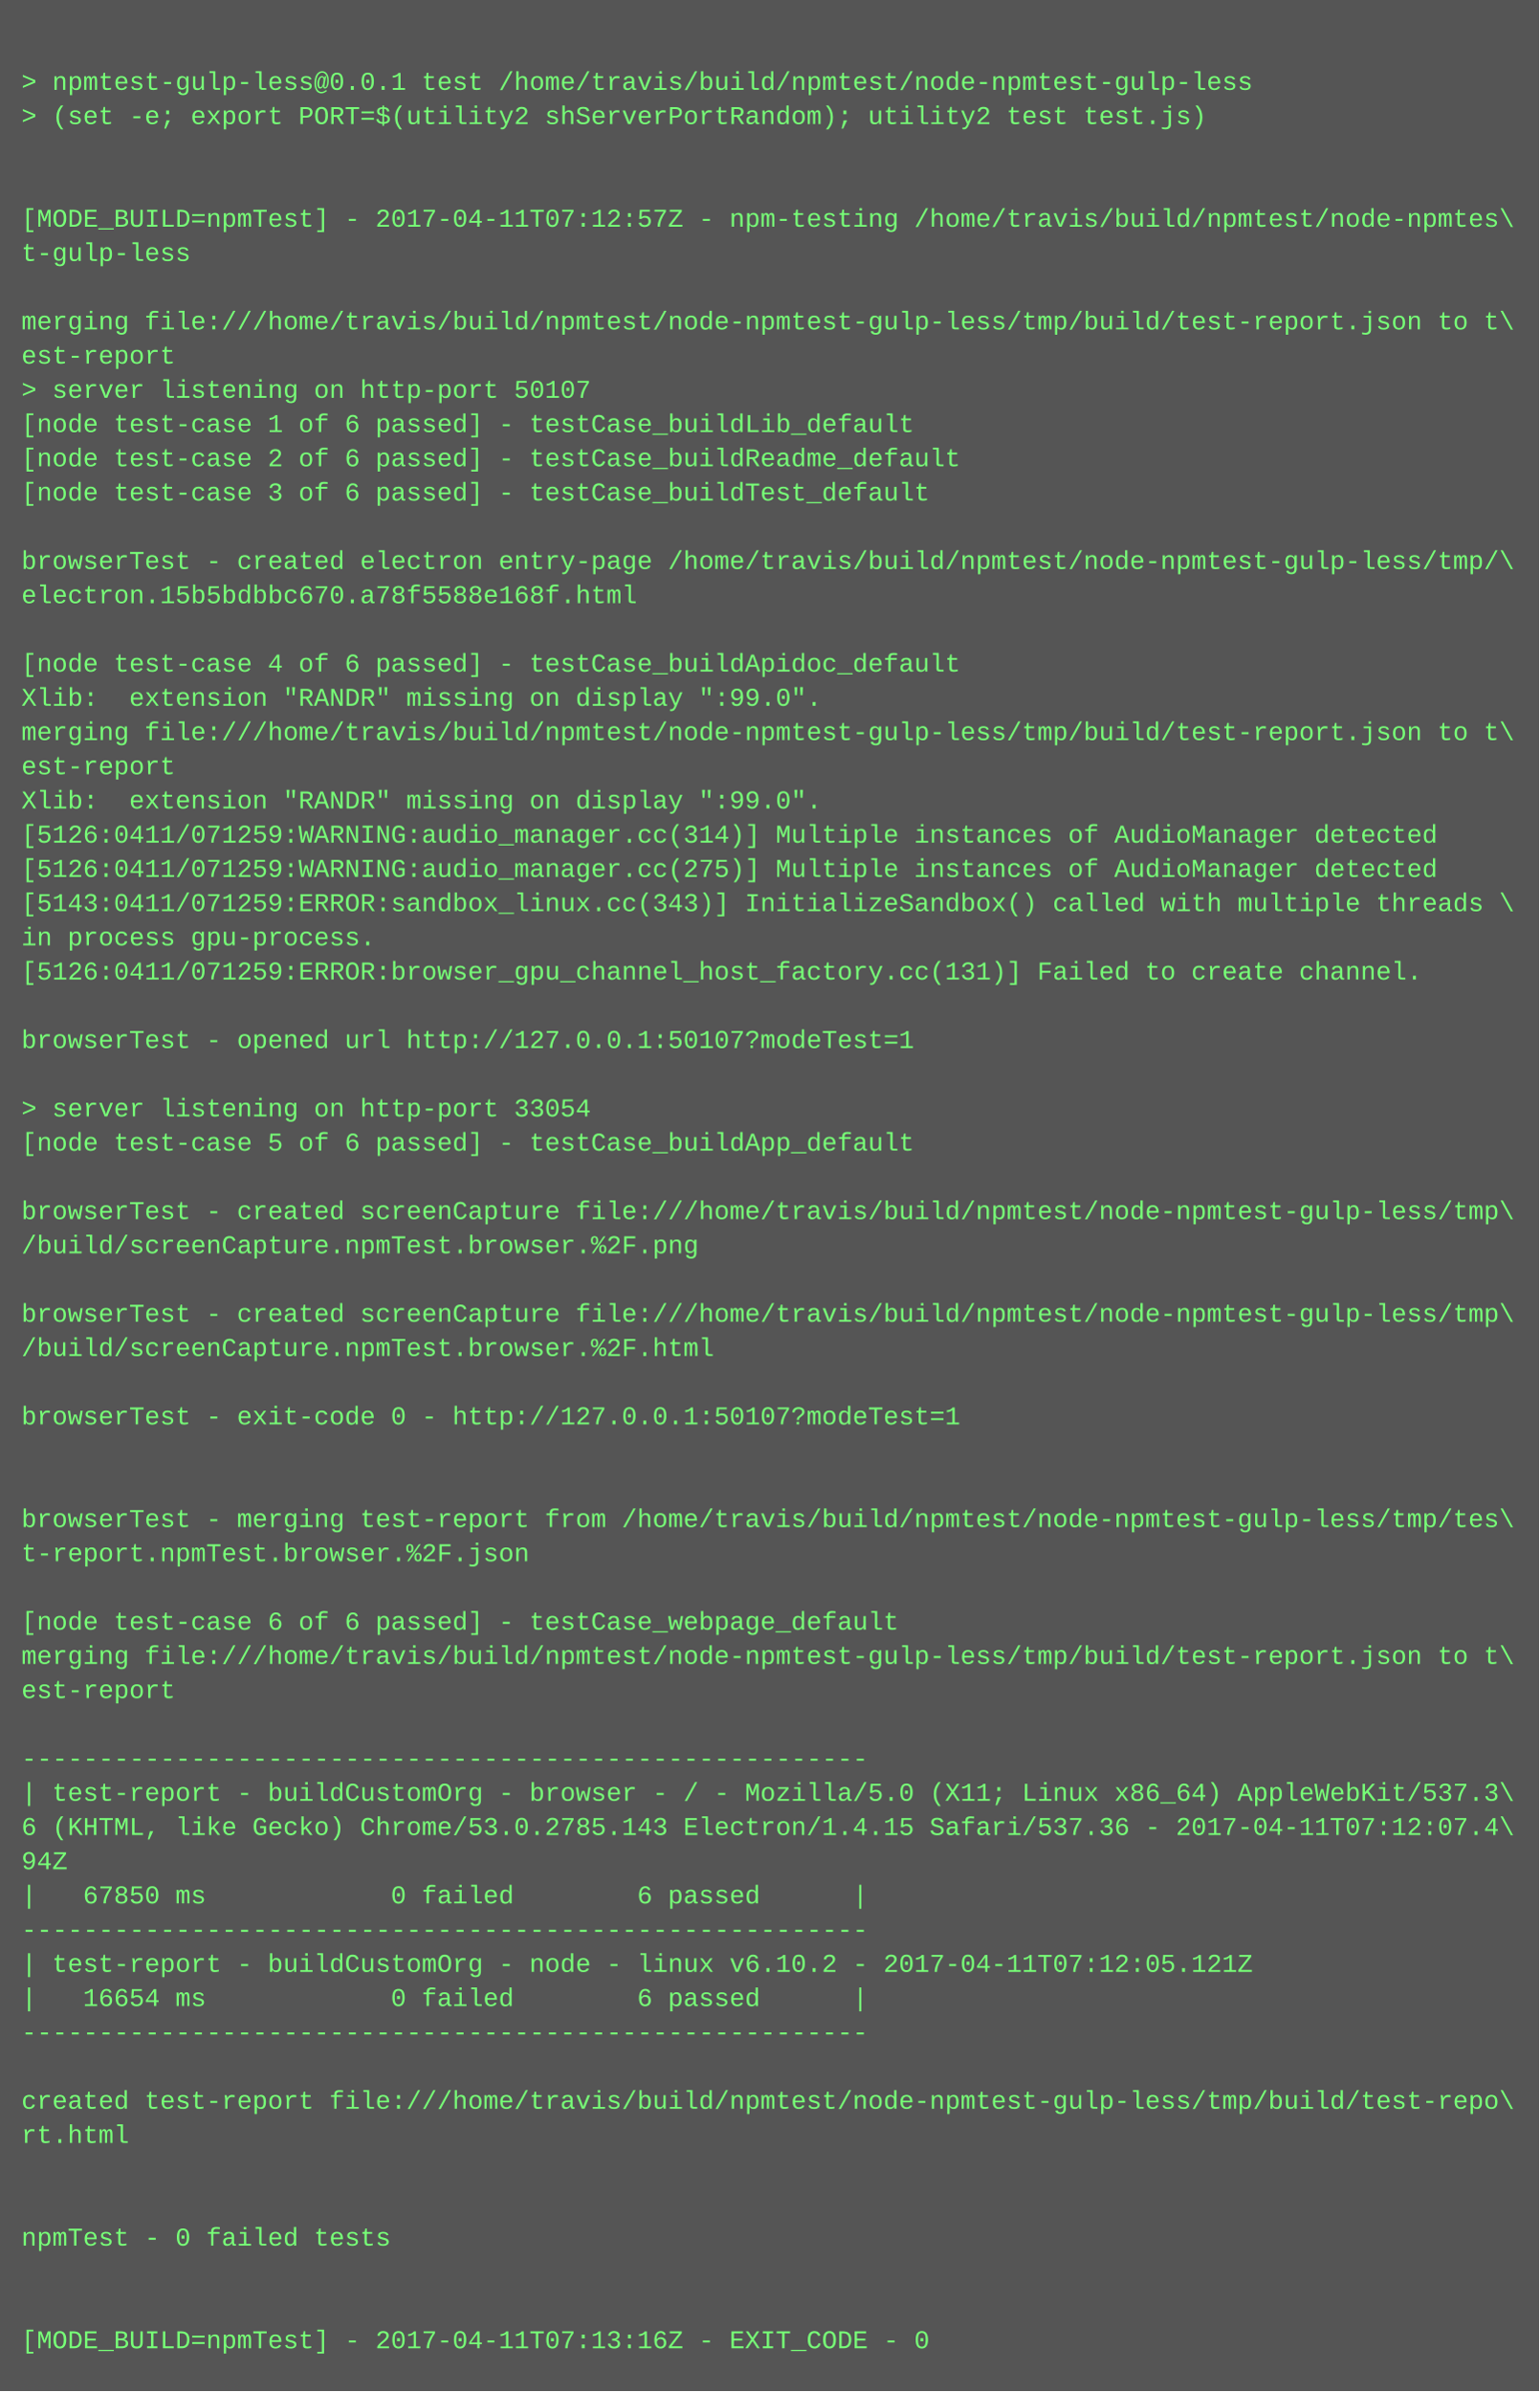
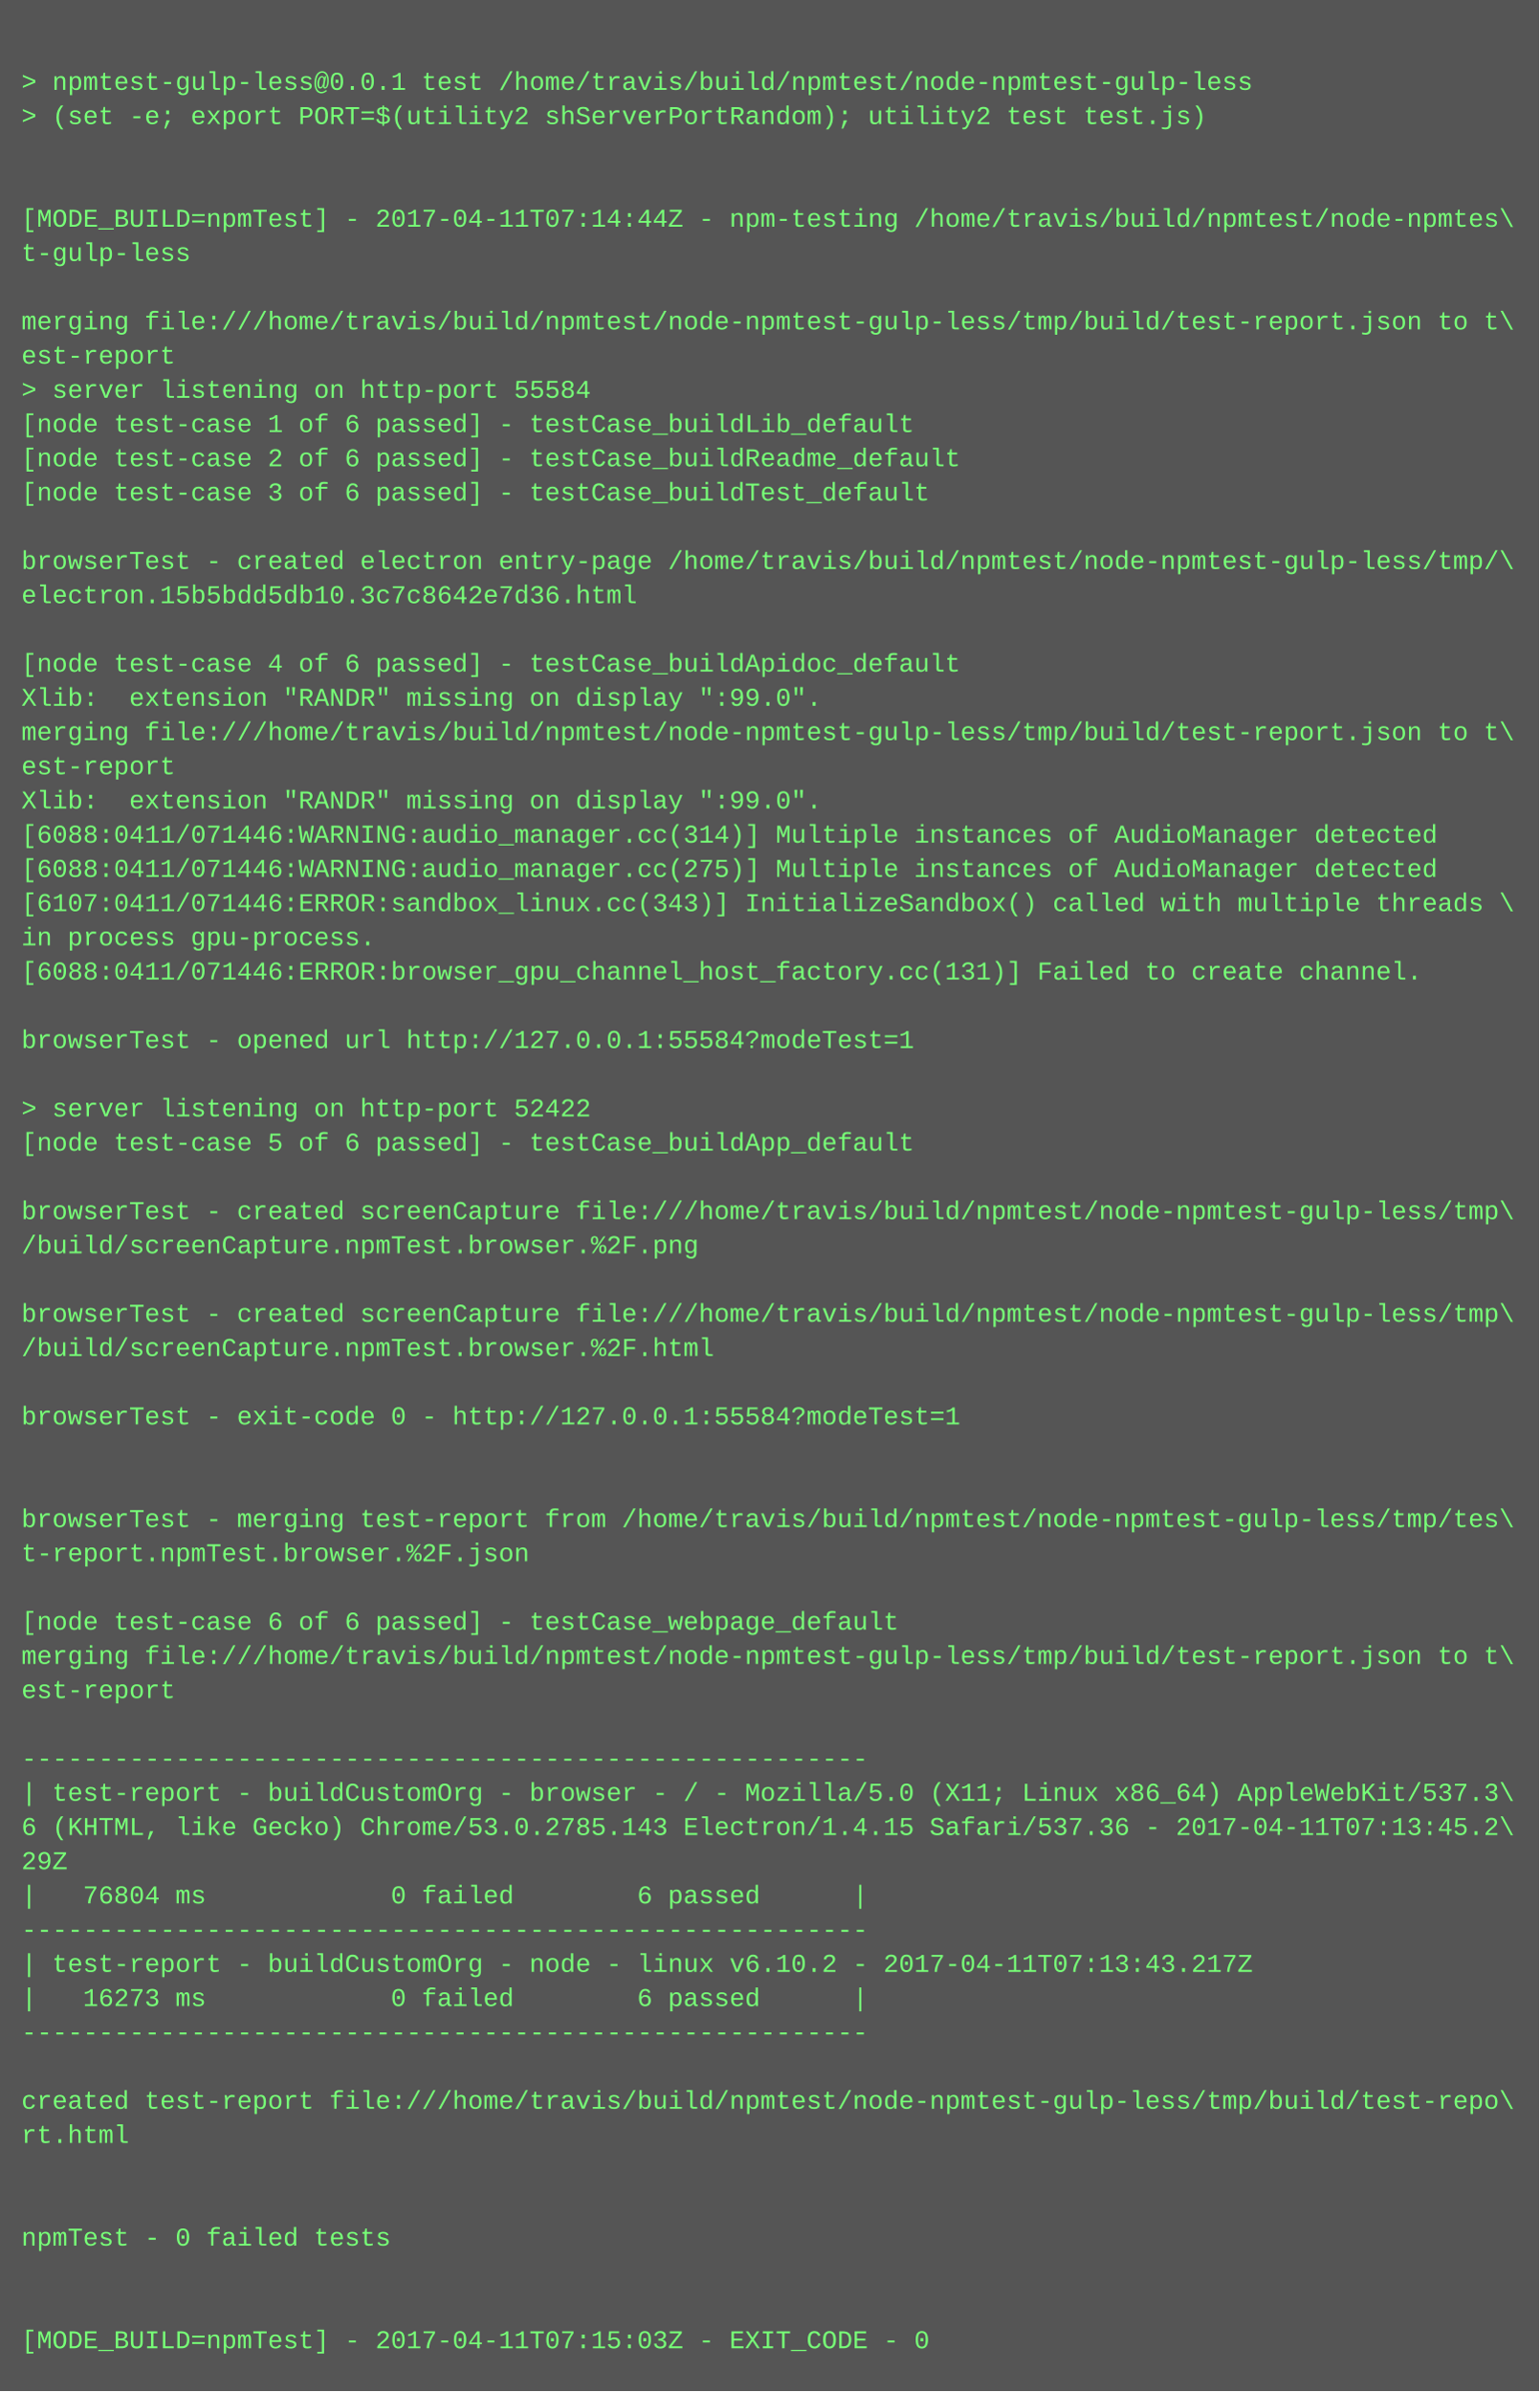
<svg xmlns="http://www.w3.org/2000/svg" height="1118" width="720">
  <rect height="1118" fill="#555" width="720" />
  <text fill="#7f7" font-family="Courier New" font-size="12" xml:space="preserve">
    <tspan x="10" y="26" />
    <tspan x="10" y="42">&gt; npmtest-gulp-less@0.0.1 test /home/travis/build/npmtest/node-npmtest-gulp-less</tspan>
    <tspan x="10" y="58">&gt; (set -e; export PORT=$(utility2 shServerPortRandom); utility2 test test.js)</tspan>
    <tspan x="10" y="74" />
    <tspan x="10" y="90" />
-     <tspan x="10" y="106">[MODE_BUILD=npmTest] - 2017-04-11T07:12:57Z - npm-testing /home/travis/build/npmtest/node-npmtes\</tspan>
+     <tspan x="10" y="106">[MODE_BUILD=npmTest] - 2017-04-11T07:14:44Z - npm-testing /home/travis/build/npmtest/node-npmtes\</tspan>
    <tspan x="10" y="122">t-gulp-less</tspan>
    <tspan x="10" y="138" />
    <tspan x="10" y="154">merging file:///home/travis/build/npmtest/node-npmtest-gulp-less/tmp/build/test-report.json to t\</tspan>
    <tspan x="10" y="170">est-report</tspan>
-     <tspan x="10" y="186">&gt; server listening on http-port 50107</tspan>
+     <tspan x="10" y="186">&gt; server listening on http-port 55584</tspan>
    <tspan x="10" y="202">[node test-case 1 of 6 passed] - testCase_buildLib_default</tspan>
    <tspan x="10" y="218">[node test-case 2 of 6 passed] - testCase_buildReadme_default</tspan>
    <tspan x="10" y="234">[node test-case 3 of 6 passed] - testCase_buildTest_default</tspan>
    <tspan x="10" y="250" />
    <tspan x="10" y="266">browserTest - created electron entry-page /home/travis/build/npmtest/node-npmtest-gulp-less/tmp/\</tspan>
-     <tspan x="10" y="282">electron.15b5bdbbc670.a78f5588e168f.html</tspan>
+     <tspan x="10" y="282">electron.15b5bdd5db10.3c7c8642e7d36.html</tspan>
    <tspan x="10" y="298" />
    <tspan x="10" y="314">[node test-case 4 of 6 passed] - testCase_buildApidoc_default</tspan>
    <tspan x="10" y="330">Xlib:  extension "RANDR" missing on display ":99.0".</tspan>
    <tspan x="10" y="346">merging file:///home/travis/build/npmtest/node-npmtest-gulp-less/tmp/build/test-report.json to t\</tspan>
    <tspan x="10" y="362">est-report</tspan>
    <tspan x="10" y="378">Xlib:  extension "RANDR" missing on display ":99.0".</tspan>
-     <tspan x="10" y="394">[5126:0411/071259:WARNING:audio_manager.cc(314)] Multiple instances of AudioManager detected</tspan>
-     <tspan x="10" y="410">[5126:0411/071259:WARNING:audio_manager.cc(275)] Multiple instances of AudioManager detected</tspan>
-     <tspan x="10" y="426">[5143:0411/071259:ERROR:sandbox_linux.cc(343)] InitializeSandbox() called with multiple threads \</tspan>
+     <tspan x="10" y="394">[6088:0411/071446:WARNING:audio_manager.cc(314)] Multiple instances of AudioManager detected</tspan>
+     <tspan x="10" y="410">[6088:0411/071446:WARNING:audio_manager.cc(275)] Multiple instances of AudioManager detected</tspan>
+     <tspan x="10" y="426">[6107:0411/071446:ERROR:sandbox_linux.cc(343)] InitializeSandbox() called with multiple threads \</tspan>
    <tspan x="10" y="442">in process gpu-process. </tspan>
-     <tspan x="10" y="458">[5126:0411/071259:ERROR:browser_gpu_channel_host_factory.cc(131)] Failed to create channel.</tspan>
+     <tspan x="10" y="458">[6088:0411/071446:ERROR:browser_gpu_channel_host_factory.cc(131)] Failed to create channel.</tspan>
    <tspan x="10" y="474" />
-     <tspan x="10" y="490">browserTest - opened url http://127.0.0.1:50107?modeTest=1</tspan>
+     <tspan x="10" y="490">browserTest - opened url http://127.0.0.1:55584?modeTest=1</tspan>
    <tspan x="10" y="506" />
-     <tspan x="10" y="522">&gt; server listening on http-port 33054</tspan>
+     <tspan x="10" y="522">&gt; server listening on http-port 52422</tspan>
    <tspan x="10" y="538">[node test-case 5 of 6 passed] - testCase_buildApp_default</tspan>
    <tspan x="10" y="554" />
    <tspan x="10" y="570">browserTest - created screenCapture file:///home/travis/build/npmtest/node-npmtest-gulp-less/tmp\</tspan>
    <tspan x="10" y="586">/build/screenCapture.npmTest.browser.%2F.png</tspan>
    <tspan x="10" y="602" />
    <tspan x="10" y="618">browserTest - created screenCapture file:///home/travis/build/npmtest/node-npmtest-gulp-less/tmp\</tspan>
    <tspan x="10" y="634">/build/screenCapture.npmTest.browser.%2F.html</tspan>
    <tspan x="10" y="650" />
-     <tspan x="10" y="666">browserTest - exit-code 0 - http://127.0.0.1:50107?modeTest=1</tspan>
+     <tspan x="10" y="666">browserTest - exit-code 0 - http://127.0.0.1:55584?modeTest=1</tspan>
    <tspan x="10" y="682" />
    <tspan x="10" y="698" />
    <tspan x="10" y="714">browserTest - merging test-report from /home/travis/build/npmtest/node-npmtest-gulp-less/tmp/tes\</tspan>
    <tspan x="10" y="730">t-report.npmTest.browser.%2F.json</tspan>
    <tspan x="10" y="746" />
    <tspan x="10" y="762">[node test-case 6 of 6 passed] - testCase_webpage_default</tspan>
    <tspan x="10" y="778">merging file:///home/travis/build/npmtest/node-npmtest-gulp-less/tmp/build/test-report.json to t\</tspan>
    <tspan x="10" y="794">est-report</tspan>
    <tspan x="10" y="810" />
    <tspan x="10" y="826">-------------------------------------------------------</tspan>
    <tspan x="10" y="842">| test-report - buildCustomOrg - browser - / - Mozilla/5.0 (X11; Linux x86_64) AppleWebKit/537.3\</tspan>
-     <tspan x="10" y="858">6 (KHTML, like Gecko) Chrome/53.0.2785.143 Electron/1.4.15 Safari/537.36 - 2017-04-11T07:12:07.4\</tspan>
-     <tspan x="10" y="874">94Z</tspan>
-     <tspan x="10" y="890">|   67850 ms            0 failed        6 passed      |</tspan>
+     <tspan x="10" y="858">6 (KHTML, like Gecko) Chrome/53.0.2785.143 Electron/1.4.15 Safari/537.36 - 2017-04-11T07:13:45.2\</tspan>
+     <tspan x="10" y="874">29Z</tspan>
+     <tspan x="10" y="890">|   76804 ms            0 failed        6 passed      |</tspan>
    <tspan x="10" y="906">-------------------------------------------------------</tspan>
-     <tspan x="10" y="922">| test-report - buildCustomOrg - node - linux v6.10.2 - 2017-04-11T07:12:05.121Z</tspan>
-     <tspan x="10" y="938">|   16654 ms            0 failed        6 passed      |</tspan>
+     <tspan x="10" y="922">| test-report - buildCustomOrg - node - linux v6.10.2 - 2017-04-11T07:13:43.217Z</tspan>
+     <tspan x="10" y="938">|   16273 ms            0 failed        6 passed      |</tspan>
    <tspan x="10" y="954">-------------------------------------------------------</tspan>
    <tspan x="10" y="970" />
    <tspan x="10" y="986">created test-report file:///home/travis/build/npmtest/node-npmtest-gulp-less/tmp/build/test-repo\</tspan>
    <tspan x="10" y="1002">rt.html</tspan>
    <tspan x="10" y="1018" />
    <tspan x="10" y="1034" />
    <tspan x="10" y="1050">npmTest - 0 failed tests</tspan>
    <tspan x="10" y="1066" />
    <tspan x="10" y="1082" />
-     <tspan x="10" y="1098">[MODE_BUILD=npmTest] - 2017-04-11T07:13:16Z - EXIT_CODE - 0</tspan>
+     <tspan x="10" y="1098">[MODE_BUILD=npmTest] - 2017-04-11T07:15:03Z - EXIT_CODE - 0</tspan>
  </text>
</svg>
